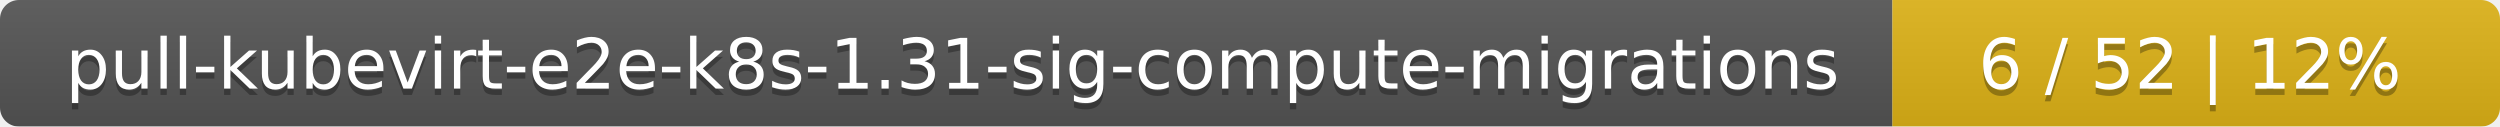
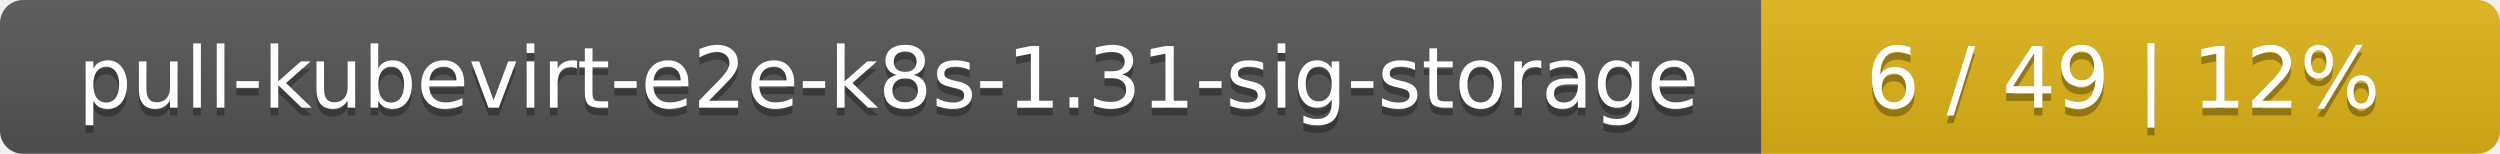
- <svg xmlns="http://www.w3.org/2000/svg" width="395" height="20">
+ <svg xmlns="http://www.w3.org/2000/svg" width="325" height="20">
  <linearGradient id="smooth" x2="0" y2="100%">
    <stop offset="0" stop-color="#bbb" stop-opacity=".1" />
    <stop offset="1" stop-opacity=".1" />
  </linearGradient>
  <mask id="round">
-     <rect width="395" height="20" rx="3" fill="#fff" />
+     <rect width="325" height="20" rx="3" fill="#fff" />
  </mask>
  <g mask="url(#round)">
-     <rect width="299" height="20" fill="#555" />
-     <rect x="299" width="96" height="20" fill="#dfb317" />
-     <rect width="395" height="20" fill="url(#smooth)" />
+     <rect width="229" height="20" fill="#555" />
+     <rect x="229" width="96" height="20" fill="#dfb317" />
+     <rect width="325" height="20" fill="url(#smooth)" />
  </g>
  <g fill="#fff" text-anchor="middle" font-family="DejaVu Sans,Verdana,Geneva,sans-serif" font-size="11">
-     <text x="150.5" y="15" fill="#010101" fill-opacity=".3">pull-kubevirt-e2e-k8s-1.31-sig-compute-migrations</text>
-     <text x="150.5" y="14">pull-kubevirt-e2e-k8s-1.31-sig-compute-migrations</text>
-     <text x="346" y="15" fill="#010101" fill-opacity=".3">6 / 52    |    12%</text>
-     <text x="346" y="14">6 / 52    |    12%</text>
+     <text x="115.5" y="15" fill="#010101" fill-opacity=".3">pull-kubevirt-e2e-k8s-1.31-sig-storage</text>
+     <text x="115.5" y="14">pull-kubevirt-e2e-k8s-1.31-sig-storage</text>
+     <text x="276" y="15" fill="#010101" fill-opacity=".3">6 / 49    |    12%</text>
+     <text x="276" y="14">6 / 49    |    12%</text>
  </g>
</svg>
